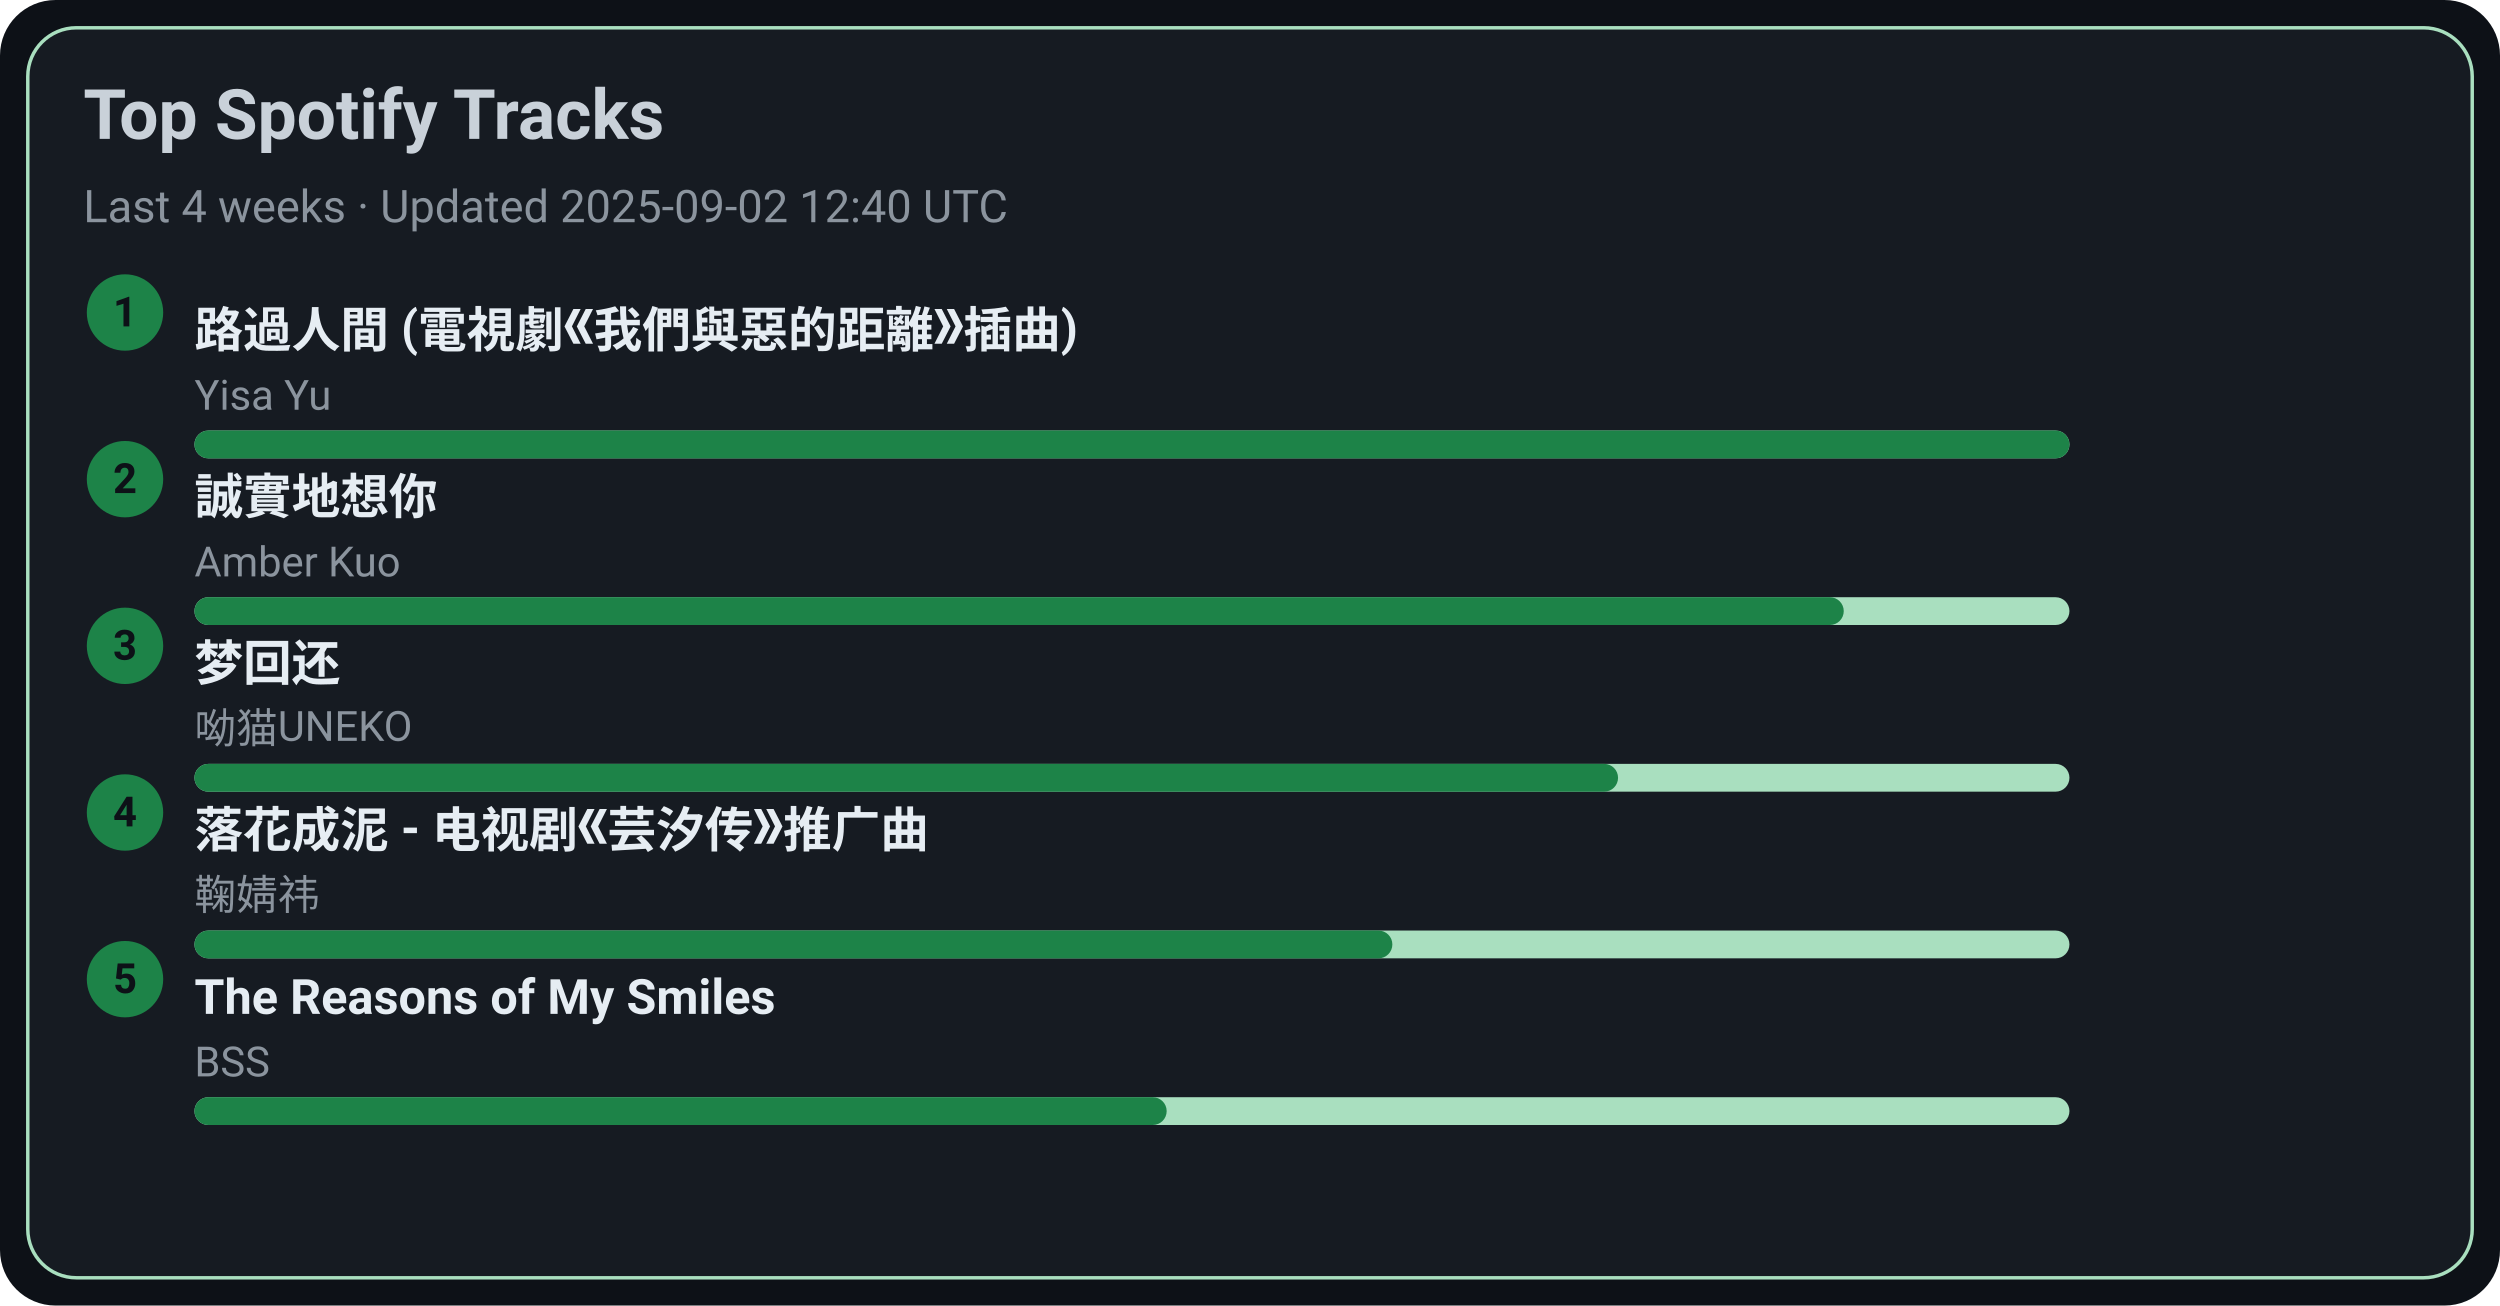
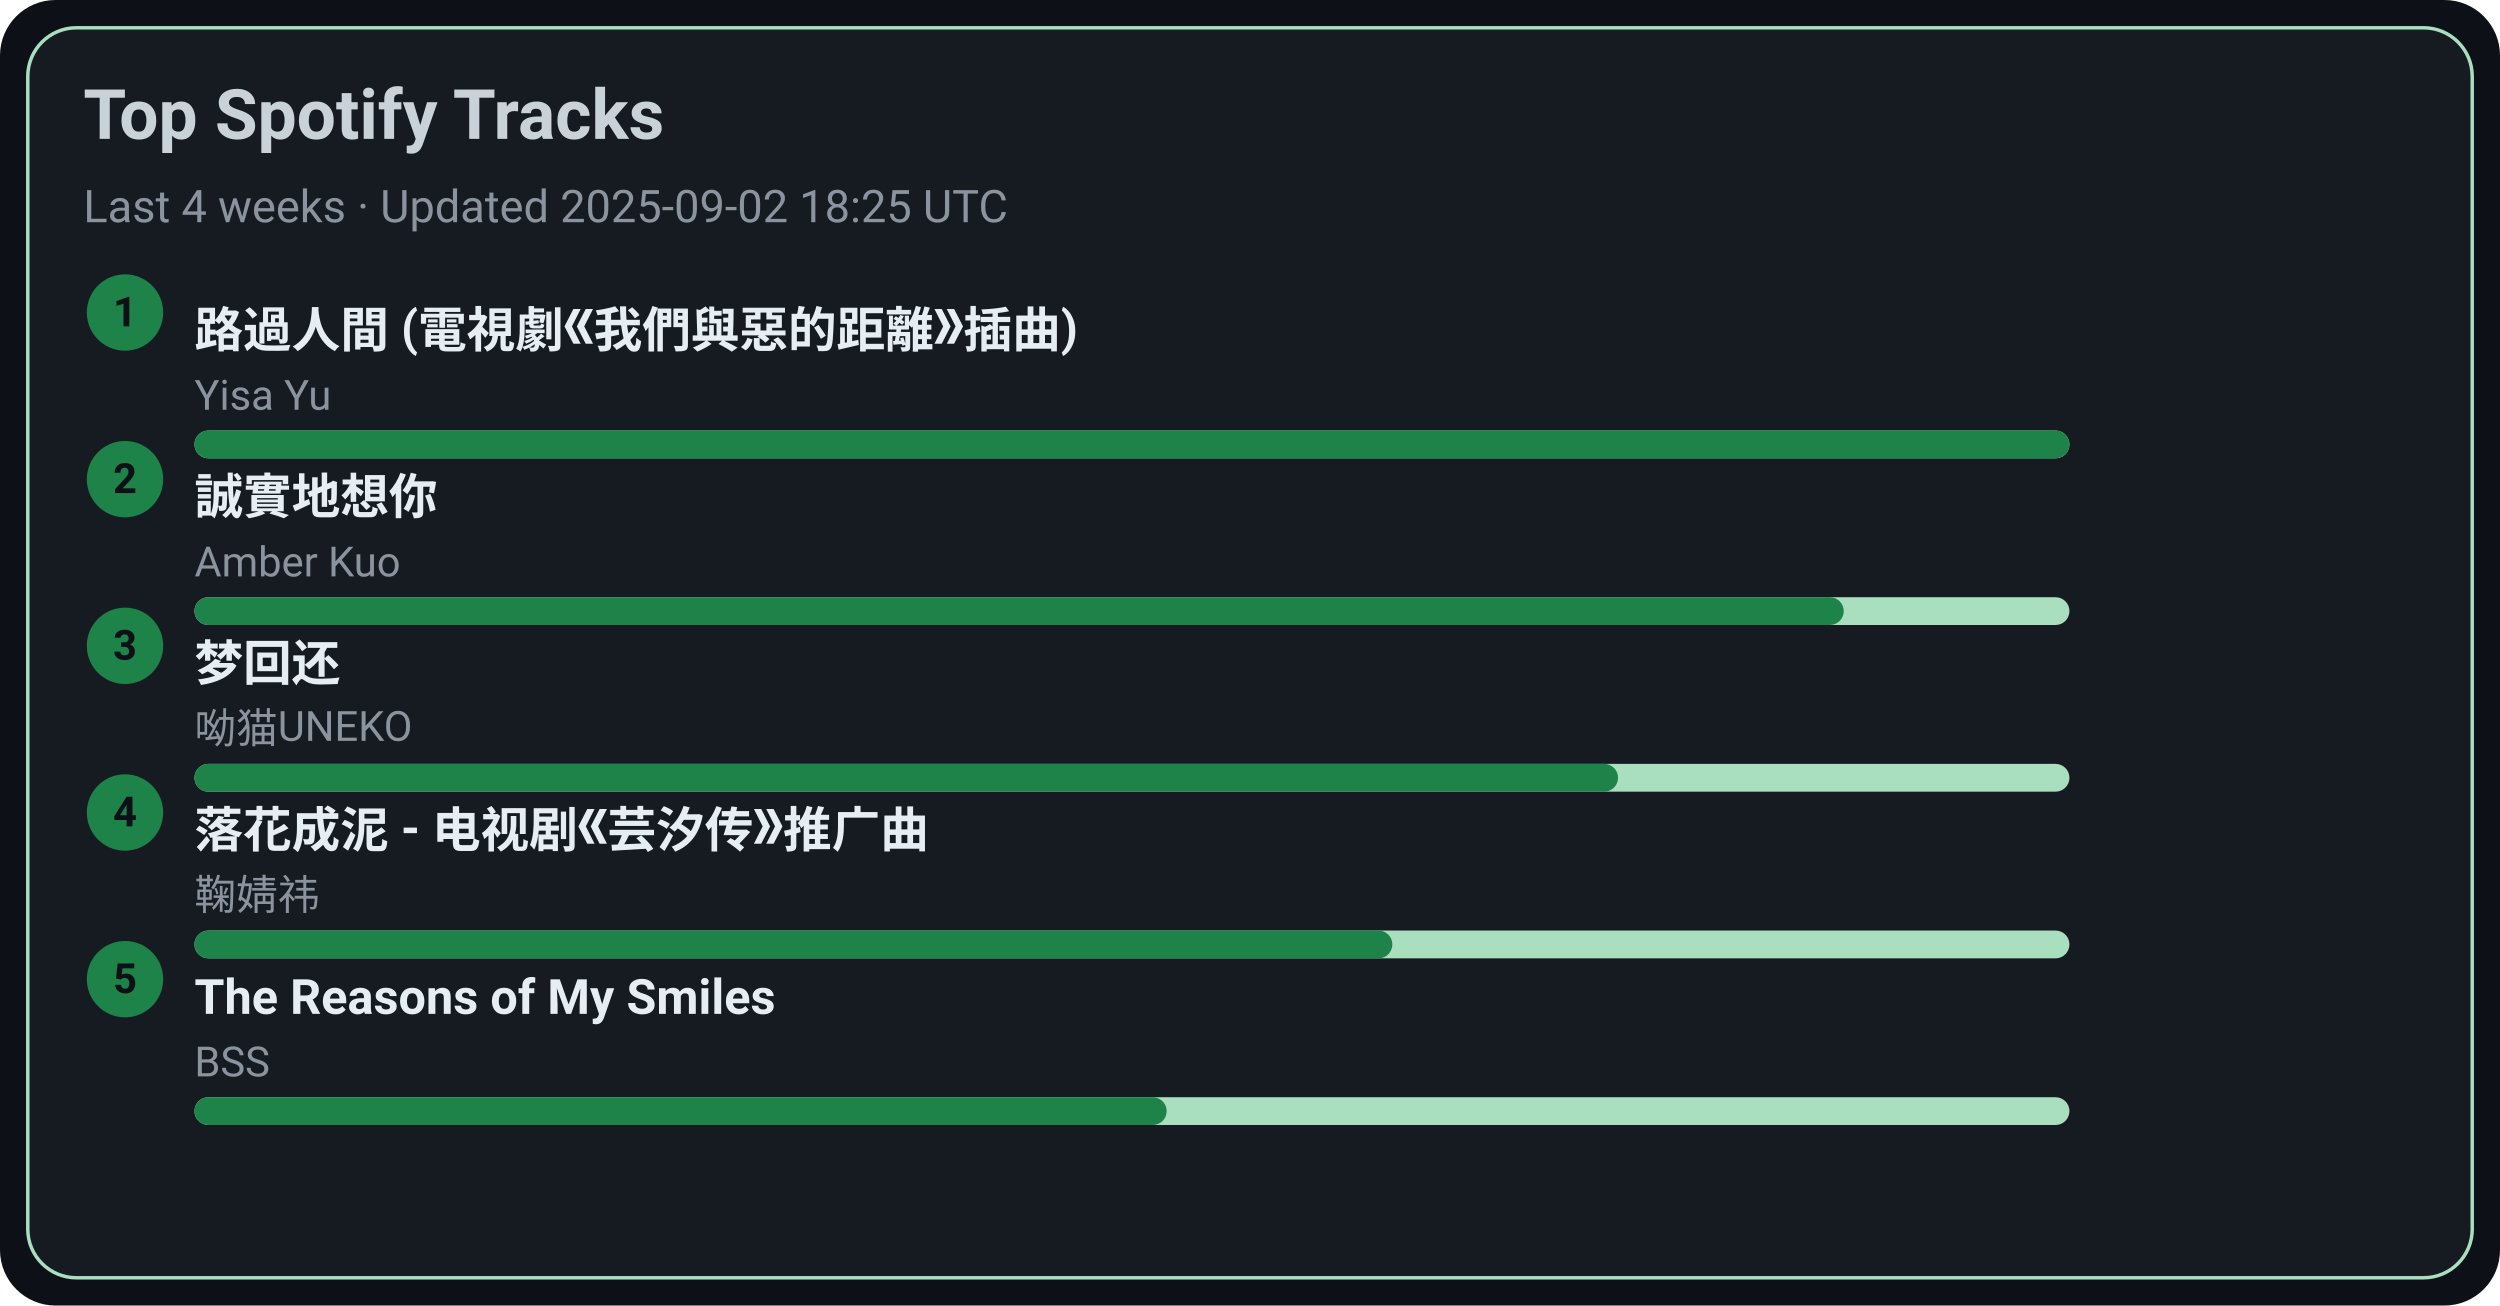
<svg xmlns="http://www.w3.org/2000/svg" width="720" height="376" viewBox="0 0 720 376">
  <style>text{font-family:-apple-system,BlinkMacSystemFont,Segoe UI,Roboto,Ubuntu,Helvetica Neue,Arial,Noto Sans,sans-serif}</style>
  <rect width="720" height="376" rx="16" fill="#0d1117" />
  <rect x="8" y="8" width="704" height="360" rx="14" fill="#161b22" stroke="#A9DFBF" />
  <text x="24" y="40" font-size="20" fill="#c9d1d9" font-weight="600">Top Spotify Tracks</text>
-   <text x="24" y="64" font-size="13" fill="#8b949e">Last 4 weeks · Updated 2025-09-02 12:40 UTC</text>
+   <text x="24" y="64" font-size="13" fill="#8b949e">Last 4 weeks · Updated 2025-09-02 18:25 UTC</text>
  <circle cx="36" cy="90" r="11" fill="#1D8348" />
  <text x="36" y="94" text-anchor="middle" font-size="12" fill="#0d1117" font-weight="700">1</text>
  <a href="https://open.spotify.com/track/1ZSleGniKMWNrWvK5cGALO" target="_blank" rel="noopener noreferrer">
    <text x="56" y="100" font-size="14" fill="#e6edf3" font-weight="600">路過人間 (電視劇《我們與惡的距離》插曲)</text>
  </a>
  <text x="56" y="118" font-size="12" fill="#8b949e">Yisa Yu</text>
  <rect x="56" y="124" width="540" height="8" rx="4" fill="#A9DFBF" />
  <rect x="56" y="124" width="540" height="8" rx="4" fill="#1D8348" />
  <circle cx="36" cy="138" r="11" fill="#1D8348" />
  <text x="36" y="142" text-anchor="middle" font-size="12" fill="#0d1117" font-weight="700">2</text>
  <a href="https://open.spotify.com/track/1SPZzj8QzOwZoAGKXMGLGJ" target="_blank" rel="noopener noreferrer">
    <text x="56" y="148" font-size="14" fill="#e6edf3" font-weight="600">誠實地想你</text>
  </a>
  <text x="56" y="166" font-size="12" fill="#8b949e">Amber Kuo</text>
  <rect x="56" y="172" width="540" height="8" rx="4" fill="#A9DFBF" />
  <rect x="56" y="172" width="475" height="8" rx="4" fill="#1D8348" />
  <circle cx="36" cy="186" r="11" fill="#1D8348" />
  <text x="36" y="190" text-anchor="middle" font-size="12" fill="#0d1117" font-weight="700">3</text>
  <a href="https://open.spotify.com/track/6jTK3YxlFysC8g0Ye9tbPK" target="_blank" rel="noopener noreferrer">
    <text x="56" y="196" font-size="14" fill="#e6edf3" font-weight="600">梦回还</text>
  </a>
  <text x="56" y="214" font-size="12" fill="#8b949e">呦猫UNEKO</text>
  <rect x="56" y="220" width="540" height="8" rx="4" fill="#A9DFBF" />
  <rect x="56" y="220" width="410" height="8" rx="4" fill="#1D8348" />
  <circle cx="36" cy="234" r="11" fill="#1D8348" />
  <text x="36" y="238" text-anchor="middle" font-size="12" fill="#0d1117" font-weight="700">4</text>
  <a href="https://open.spotify.com/track/3kOZsJz3crGIWWHeoCNa0O" target="_blank" rel="noopener noreferrer">
    <text x="56" y="244" font-size="14" fill="#e6edf3" font-weight="600">落花成泥 - 电视剧《芸汐传》推广曲</text>
  </a>
  <text x="56" y="262" font-size="12" fill="#8b949e">鞠婧祎</text>
  <rect x="56" y="268" width="540" height="8" rx="4" fill="#A9DFBF" />
  <rect x="56" y="268" width="345" height="8" rx="4" fill="#1D8348" />
  <circle cx="36" cy="282" r="11" fill="#1D8348" />
  <text x="36" y="286" text-anchor="middle" font-size="12" fill="#0d1117" font-weight="700">5</text>
  <a href="https://open.spotify.com/track/1amowbJ9HHFFSFdg2ubM7G" target="_blank" rel="noopener noreferrer">
    <text x="56" y="292" font-size="14" fill="#e6edf3" font-weight="600">The Reasons of My Smiles</text>
  </a>
  <text x="56" y="310" font-size="12" fill="#8b949e">BSS</text>
  <rect x="56" y="316" width="540" height="8" rx="4" fill="#A9DFBF" />
  <rect x="56" y="316" width="280" height="8" rx="4" fill="#1D8348" />
</svg>
